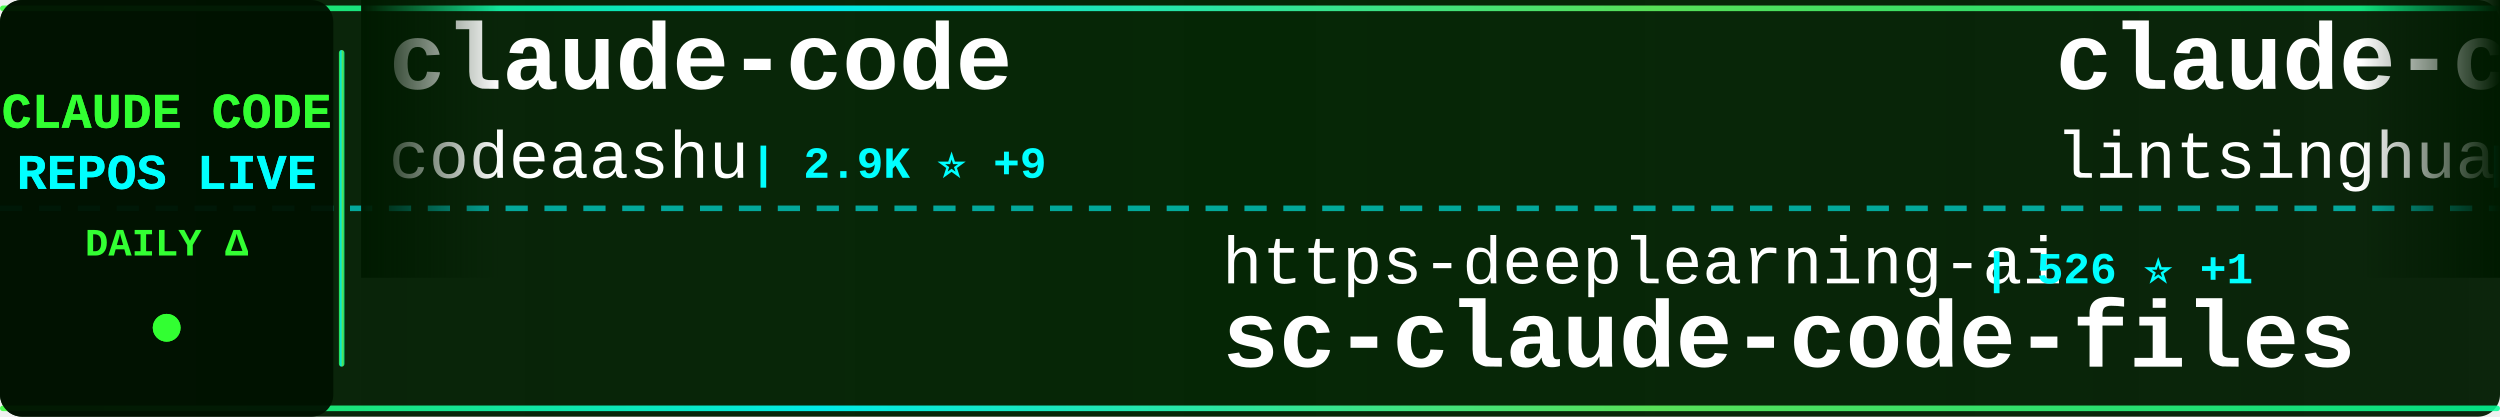
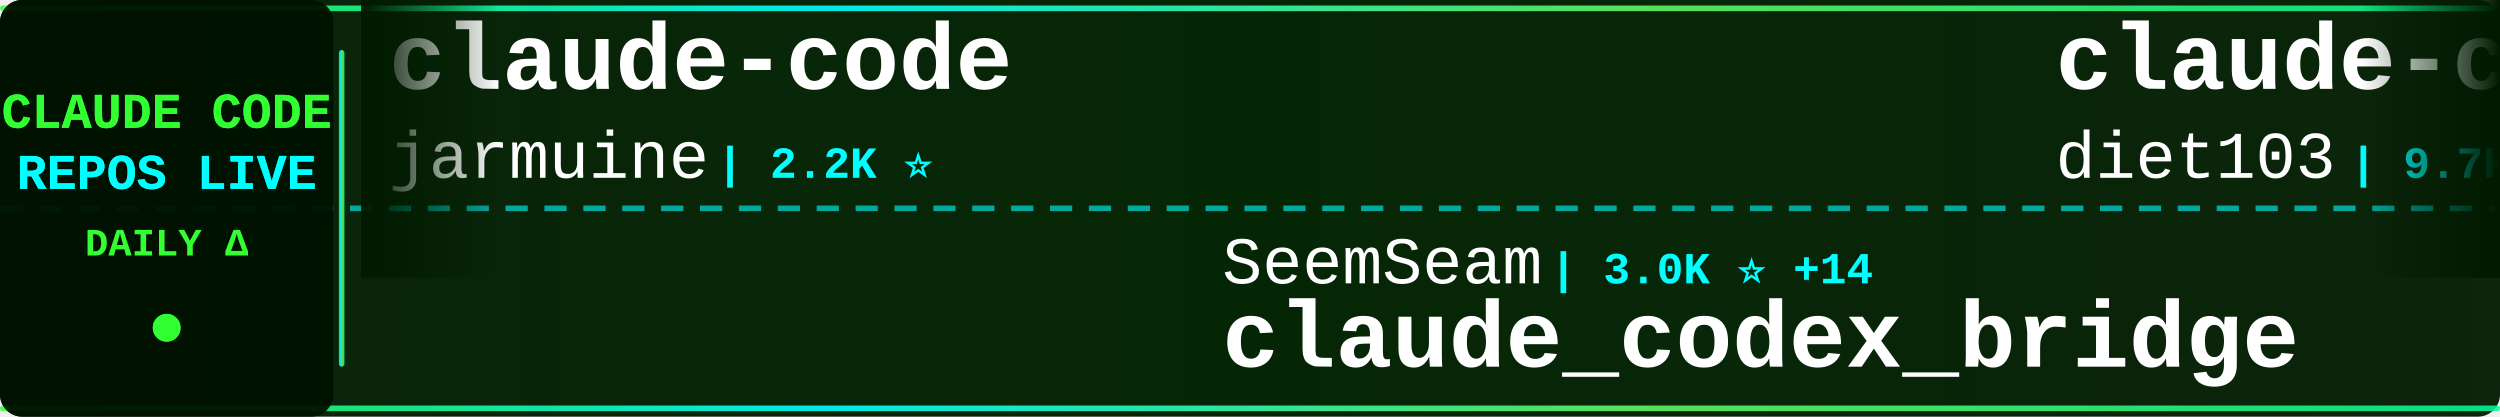
<svg xmlns="http://www.w3.org/2000/svg" width="900" height="150">
  <defs>
    <linearGradient id="tickerBg" x1="0%" y1="0%" x2="100%" y2="0%">
      <stop offset="0%" style="stop-color:#001a00;stop-opacity:0.95" />
      <stop offset="50%" style="stop-color:#002200;stop-opacity:0.98" />
      <stop offset="100%" style="stop-color:#001a00;stop-opacity:0.95" />
    </linearGradient>
    <linearGradient id="borderGrad" x1="0%" y1="0%" x2="100%" y2="0%">
      <stop offset="0%" style="stop-color:#33ff33;stop-opacity:0.85">
        <animate attributeName="stop-opacity" values="0.85;1;0.85" dur="2s" repeatCount="indefinite" />
      </stop>
      <stop offset="33%" style="stop-color:#00ffff;stop-opacity:0.9">
        <animate attributeName="stop-opacity" values="0.9;1;0.9" dur="2.2s" repeatCount="indefinite" />
      </stop>
      <stop offset="66%" style="stop-color:#66ff66;stop-opacity:0.85">
        <animate attributeName="stop-opacity" values="0.85;1;0.85" dur="1.8s" repeatCount="indefinite" />
      </stop>
      <stop offset="100%" style="stop-color:#00ff99;stop-opacity:0.85">
        <animate attributeName="stop-opacity" values="0.85;1;0.85" dur="2s" repeatCount="indefinite" />
      </stop>
    </linearGradient>
    <filter id="textGlow">
      <feGaussianBlur stdDeviation="0.1" result="coloredBlur" />
      <feMerge>
        <feMergeNode in="coloredBlur" />
        <feMergeNode in="SourceGraphic" />
      </feMerge>
    </filter>
    <filter id="metricGlow">
      <feGaussianBlur stdDeviation="0.2" result="coloredBlur" />
      <feMerge>
        <feMergeNode in="coloredBlur" />
        <feMergeNode in="SourceGraphic" />
      </feMerge>
    </filter>
    <linearGradient id="leftFade" x1="0%" y1="0%" x2="100%" y2="0%">
      <stop offset="0%" style="stop-color:#001a00;stop-opacity:1" />
      <stop offset="100%" style="stop-color:#001a00;stop-opacity:0" />
    </linearGradient>
    <linearGradient id="rightFade" x1="0%" y1="0%" x2="100%" y2="0%">
      <stop offset="0%" style="stop-color:#001a00;stop-opacity:0" />
      <stop offset="100%" style="stop-color:#001a00;stop-opacity:1" />
    </linearGradient>
  </defs>
  <rect width="900" height="150" fill="url(#tickerBg)" rx="8" />
  <rect x="0" y="2" width="900" height="2" fill="url(#borderGrad)" rx="1" />
  <rect x="0" y="146" width="900" height="2" fill="url(#borderGrad)" rx="1" />
  <line x1="0" y1="75" x2="900" y2="75" stroke="#00ffff" stroke-width="2" stroke-dasharray="8 6" opacity="0.6" />
  <rect x="0" y="0" width="120" height="150" fill="#001100" opacity="0.95" rx="8" />
  <text x="60" y="46" font-family="'Courier New', monospace" font-size="18" font-weight="bold" fill="#33ff33" text-anchor="middle" filter="url(#textGlow)">
    CLAUDE CODE
  </text>
  <text x="60" y="68" font-family="'Courier New', monospace" font-size="18" font-weight="bold" fill="#00ffff" text-anchor="middle" filter="url(#textGlow)">
    REPOS LIVE
  </text>
  <text x="60" y="92" font-family="'Courier New', monospace" font-size="14" font-weight="bold" fill="#33ff33" text-anchor="middle">
    DAILY Δ
  </text>
  <circle cx="60" cy="118" r="5" fill="#33ff33" filter="url(#metricGlow)">
    <animate attributeName="r" values="4;6;4" dur="1.5s" repeatCount="indefinite" />
    <animate attributeName="opacity" values="0.6;1;0.6" dur="1.5s" repeatCount="indefinite" />
  </circle>
  <rect x="122" y="18" width="2" height="114" fill="url(#borderGrad)" rx="1" />
  <clipPath id="tickerClip">
    <rect x="130" y="0" width="770" height="150" />
  </clipPath>
  <g clip-path="url(#tickerClip)">
    <g id="tickerItems">
      <animateTransform attributeName="transform" attributeType="XML" type="translate" from="0 0" to="-3000 0" dur="54s" repeatCount="indefinite" />
      <g transform="translate(0, 0)">
        <text x="140" y="32" font-family="'Courier New', monospace" font-size="34" font-weight="bold" fill="#ffffff">claude-code</text>
-         <text x="140" y="64" font-family="'Courier New', monospace" font-size="24" font-weight="normal" fill="#ffffff" opacity="1.0">codeaashu</text>
-         <text x="270" y="64" font-family="'Courier New', monospace" font-size="16" font-weight="bold" fill="#00ffff"> | 2.9K ⭐ +9</text>
+         <text x="140" y="64" font-family="'Courier New', monospace" font-size="24" font-weight="normal" fill="#ffffff" opacity="1.0">jarmuine</text>
+         <text x="258" y="64" font-family="'Courier New', monospace" font-size="16" font-weight="bold" fill="#00ffff"> | 2.2K ⭐</text>
      </g>
      <g transform="translate(300, 0)">
-         <text x="140" y="102" font-family="'Courier New', monospace" font-size="24" font-weight="normal" fill="#ffffff" opacity="1.0">https-deeplearning-ai</text>
-         <text x="414" y="102" font-family="'Courier New', monospace" font-size="16" font-weight="bold" fill="#00ffff"> | 526 ⭐ +1</text>
-         <text x="140" y="132" font-family="'Courier New', monospace" font-size="34" font-weight="bold" fill="#ffffff">sc-claude-code-files</text>
+         <text x="140" y="102" font-family="'Courier New', monospace" font-size="24" font-weight="normal" fill="#ffffff" opacity="1.0">SeemSeam</text>
+         <text x="258" y="102" font-family="'Courier New', monospace" font-size="16" font-weight="bold" fill="#00ffff"> | 3.0K ⭐ +14</text>
+         <text x="140" y="132" font-family="'Courier New', monospace" font-size="34" font-weight="bold" fill="#ffffff">claude_codex_bridge</text>
      </g>
      <g transform="translate(600, 0)">
-         <text x="140" y="32" font-family="'Courier New', monospace" font-size="34" font-weight="bold" fill="#ffffff">claude-code-book</text>
-         <text x="140" y="64" font-family="'Courier New', monospace" font-size="24" font-weight="normal" fill="#ffffff" opacity="1.0">lintsinghua</text>
-         <text x="294" y="64" font-family="'Courier New', monospace" font-size="16" font-weight="bold" fill="#00ffff"> | 3.6K ⭐ +9</text>
+         <text x="140" y="32" font-family="'Courier New', monospace" font-size="34" font-weight="bold" fill="#ffffff">claude-code-infrastructu...</text>
+         <text x="140" y="64" font-family="'Courier New', monospace" font-size="24" font-weight="normal" fill="#ffffff" opacity="1.0">diet103</text>
+         <text x="246" y="64" font-family="'Courier New', monospace" font-size="16" font-weight="bold" fill="#00ffff"> | 9.7K ⭐ +1</text>
      </g>
      <g transform="translate(900, 0)">
        <text x="140" y="102" font-family="'Courier New', monospace" font-size="24" font-weight="normal" fill="#ffffff" opacity="1.0">ChrisWiles</text>
-         <text x="282" y="102" font-family="'Courier New', monospace" font-size="16" font-weight="bold" fill="#00ffff"> | 5.9K ⭐ +1</text>
+         <text x="282" y="102" font-family="'Courier New', monospace" font-size="16" font-weight="bold" fill="#00ffff"> | 6.0K ⭐ +1</text>
        <text x="140" y="132" font-family="'Courier New', monospace" font-size="34" font-weight="bold" fill="#ffffff">claude-code-showcase</text>
      </g>
      <g transform="translate(1200, 0)">
-         <text x="140" y="32" font-family="'Courier New', monospace" font-size="34" font-weight="bold" fill="#ffffff">claude-code-sourcemap</text>
-         <text x="140" y="64" font-family="'Courier New', monospace" font-size="24" font-weight="normal" fill="#ffffff" opacity="1.0">Hyper66666</text>
-         <text x="282" y="64" font-family="'Courier New', monospace" font-size="16" font-weight="bold" fill="#00ffff"> | 215 ⭐</text>
+         <text x="140" y="32" font-family="'Courier New', monospace" font-size="34" font-weight="bold" fill="#ffffff">claude-code-guide</text>
+         <text x="140" y="64" font-family="'Courier New', monospace" font-size="24" font-weight="normal" fill="#ffffff" opacity="1.0">zebbern</text>
+         <text x="246" y="64" font-family="'Courier New', monospace" font-size="16" font-weight="bold" fill="#00ffff"> | 4.3K ⭐ +7</text>
      </g>
      <g transform="translate(1500, 0)">
-         <text x="140" y="102" font-family="'Courier New', monospace" font-size="24" font-weight="normal" fill="#ffffff" opacity="1.0">asgeirtj</text>
-         <text x="258" y="102" font-family="'Courier New', monospace" font-size="16" font-weight="bold" fill="#00ffff"> | 41.7K ⭐ +130</text>
-         <text x="140" y="132" font-family="'Courier New', monospace" font-size="34" font-weight="bold" fill="#ffffff">system_prompts_leaks</text>
+         <text x="140" y="102" font-family="'Courier New', monospace" font-size="24" font-weight="normal" fill="#ffffff" opacity="1.0">JrCx7scC</text>
+         <text x="258" y="102" font-family="'Courier New', monospace" font-size="16" font-weight="bold" fill="#00ffff"> | 370 ⭐</text>
+         <text x="140" y="132" font-family="'Courier New', monospace" font-size="34" font-weight="bold" fill="#ffffff">claude-code-source</text>
      </g>
      <g transform="translate(1800, 0)">
-         <text x="140" y="32" font-family="'Courier New', monospace" font-size="34" font-weight="bold" fill="#ffffff">awesome-claude-code-suba...</text>
-         <text x="140" y="64" font-family="'Courier New', monospace" font-size="24" font-weight="normal" fill="#ffffff" opacity="1.0">VoltAgent</text>
-         <text x="270" y="64" font-family="'Courier New', monospace" font-size="16" font-weight="bold" fill="#00ffff"> | 21.6K ⭐ +61</text>
+         <text x="140" y="32" font-family="'Courier New', monospace" font-size="34" font-weight="bold" fill="#ffffff">claude-code-sub-agents</text>
+         <text x="140" y="64" font-family="'Courier New', monospace" font-size="24" font-weight="normal" fill="#ffffff" opacity="1.0">lst97</text>
+         <text x="222" y="64" font-family="'Courier New', monospace" font-size="16" font-weight="bold" fill="#00ffff"> | 1.6K ⭐</text>
      </g>
      <g transform="translate(2100, 0)">
-         <text x="140" y="102" font-family="'Courier New', monospace" font-size="24" font-weight="normal" fill="#ffffff" opacity="1.0">catlog22</text>
-         <text x="258" y="102" font-family="'Courier New', monospace" font-size="16" font-weight="bold" fill="#00ffff"> | 2.1K ⭐ +2</text>
-         <text x="140" y="132" font-family="'Courier New', monospace" font-size="34" font-weight="bold" fill="#ffffff">Claude-Code-Workflow</text>
+         <text x="140" y="102" font-family="'Courier New', monospace" font-size="24" font-weight="normal" fill="#ffffff" opacity="1.0">jqueryscript</text>
+         <text x="306" y="102" font-family="'Courier New', monospace" font-size="16" font-weight="bold" fill="#00ffff"> | 423 ⭐ +3</text>
+         <text x="140" y="132" font-family="'Courier New', monospace" font-size="34" font-weight="bold" fill="#ffffff">awesome-claude-code</text>
      </g>
      <g transform="translate(2400, 0)">
-         <text x="140" y="32" font-family="'Courier New', monospace" font-size="34" font-weight="bold" fill="#ffffff">awesome-claude-code-tool...</text>
-         <text x="140" y="64" font-family="'Courier New', monospace" font-size="24" font-weight="normal" fill="#ffffff" opacity="1.0">rohitg00</text>
-         <text x="258" y="64" font-family="'Courier New', monospace" font-size="16" font-weight="bold" fill="#00ffff"> | 2.0K ⭐ +8</text>
+         <text x="140" y="32" font-family="'Courier New', monospace" font-size="34" font-weight="bold" fill="#ffffff">claude-code-spec-workflo...</text>
+         <text x="140" y="64" font-family="'Courier New', monospace" font-size="24" font-weight="normal" fill="#ffffff" opacity="1.0">Pimzino</text>
+         <text x="246" y="64" font-family="'Courier New', monospace" font-size="16" font-weight="bold" fill="#00ffff"> | 3.8K ⭐</text>
      </g>
      <g transform="translate(2700, 0)">
-         <text x="140" y="102" font-family="'Courier New', monospace" font-size="24" font-weight="normal" fill="#ffffff" opacity="1.0">Yeachan-Heo</text>
-         <text x="294" y="102" font-family="'Courier New', monospace" font-size="16" font-weight="bold" fill="#00ffff"> | 36.2K ⭐ +77</text>
-         <text x="140" y="132" font-family="'Courier New', monospace" font-size="34" font-weight="bold" fill="#ffffff">oh-my-claudecode</text>
+         <text x="140" y="102" font-family="'Courier New', monospace" font-size="24" font-weight="normal" fill="#ffffff" opacity="1.0">Tinkeringg-Lab</text>
+         <text x="330" y="102" font-family="'Courier New', monospace" font-size="16" font-weight="bold" fill="#00ffff"> | 206 ⭐</text>
+         <text x="140" y="132" font-family="'Courier New', monospace" font-size="34" font-weight="bold" fill="#ffffff">claude-code</text>
      </g>
      <g transform="translate(3000, 0)">
        <text x="140" y="32" font-family="'Courier New', monospace" font-size="34" font-weight="bold" fill="#ffffff">claude-code</text>
-         <text x="140" y="64" font-family="'Courier New', monospace" font-size="24" font-weight="normal" fill="#ffffff" opacity="1.0">codeaashu</text>
-         <text x="270" y="64" font-family="'Courier New', monospace" font-size="16" font-weight="bold" fill="#00ffff"> | 2.9K ⭐ +9</text>
+         <text x="140" y="64" font-family="'Courier New', monospace" font-size="24" font-weight="normal" fill="#ffffff" opacity="1.0">jarmuine</text>
+         <text x="258" y="64" font-family="'Courier New', monospace" font-size="16" font-weight="bold" fill="#00ffff"> | 2.2K ⭐</text>
      </g>
      <g transform="translate(3300, 0)">
-         <text x="140" y="102" font-family="'Courier New', monospace" font-size="24" font-weight="normal" fill="#ffffff" opacity="1.0">https-deeplearning-ai</text>
-         <text x="414" y="102" font-family="'Courier New', monospace" font-size="16" font-weight="bold" fill="#00ffff"> | 526 ⭐ +1</text>
-         <text x="140" y="132" font-family="'Courier New', monospace" font-size="34" font-weight="bold" fill="#ffffff">sc-claude-code-files</text>
+         <text x="140" y="102" font-family="'Courier New', monospace" font-size="24" font-weight="normal" fill="#ffffff" opacity="1.0">SeemSeam</text>
+         <text x="258" y="102" font-family="'Courier New', monospace" font-size="16" font-weight="bold" fill="#00ffff"> | 3.0K ⭐ +14</text>
+         <text x="140" y="132" font-family="'Courier New', monospace" font-size="34" font-weight="bold" fill="#ffffff">claude_codex_bridge</text>
      </g>
      <g transform="translate(3600, 0)">
-         <text x="140" y="32" font-family="'Courier New', monospace" font-size="34" font-weight="bold" fill="#ffffff">claude-code-book</text>
-         <text x="140" y="64" font-family="'Courier New', monospace" font-size="24" font-weight="normal" fill="#ffffff" opacity="1.0">lintsinghua</text>
-         <text x="294" y="64" font-family="'Courier New', monospace" font-size="16" font-weight="bold" fill="#00ffff"> | 3.6K ⭐ +9</text>
+         <text x="140" y="32" font-family="'Courier New', monospace" font-size="34" font-weight="bold" fill="#ffffff">claude-code-infrastructu...</text>
+         <text x="140" y="64" font-family="'Courier New', monospace" font-size="24" font-weight="normal" fill="#ffffff" opacity="1.0">diet103</text>
+         <text x="246" y="64" font-family="'Courier New', monospace" font-size="16" font-weight="bold" fill="#00ffff"> | 9.7K ⭐ +1</text>
      </g>
      <g transform="translate(3900, 0)">
        <text x="140" y="102" font-family="'Courier New', monospace" font-size="24" font-weight="normal" fill="#ffffff" opacity="1.0">ChrisWiles</text>
-         <text x="282" y="102" font-family="'Courier New', monospace" font-size="16" font-weight="bold" fill="#00ffff"> | 5.9K ⭐ +1</text>
+         <text x="282" y="102" font-family="'Courier New', monospace" font-size="16" font-weight="bold" fill="#00ffff"> | 6.0K ⭐ +1</text>
        <text x="140" y="132" font-family="'Courier New', monospace" font-size="34" font-weight="bold" fill="#ffffff">claude-code-showcase</text>
      </g>
    </g>
  </g>
  <rect x="130" y="0" width="50" height="100" fill="url(#leftFade)" />
  <rect x="850" y="0" width="50" height="100" fill="url(#rightFade)" />
</svg>
